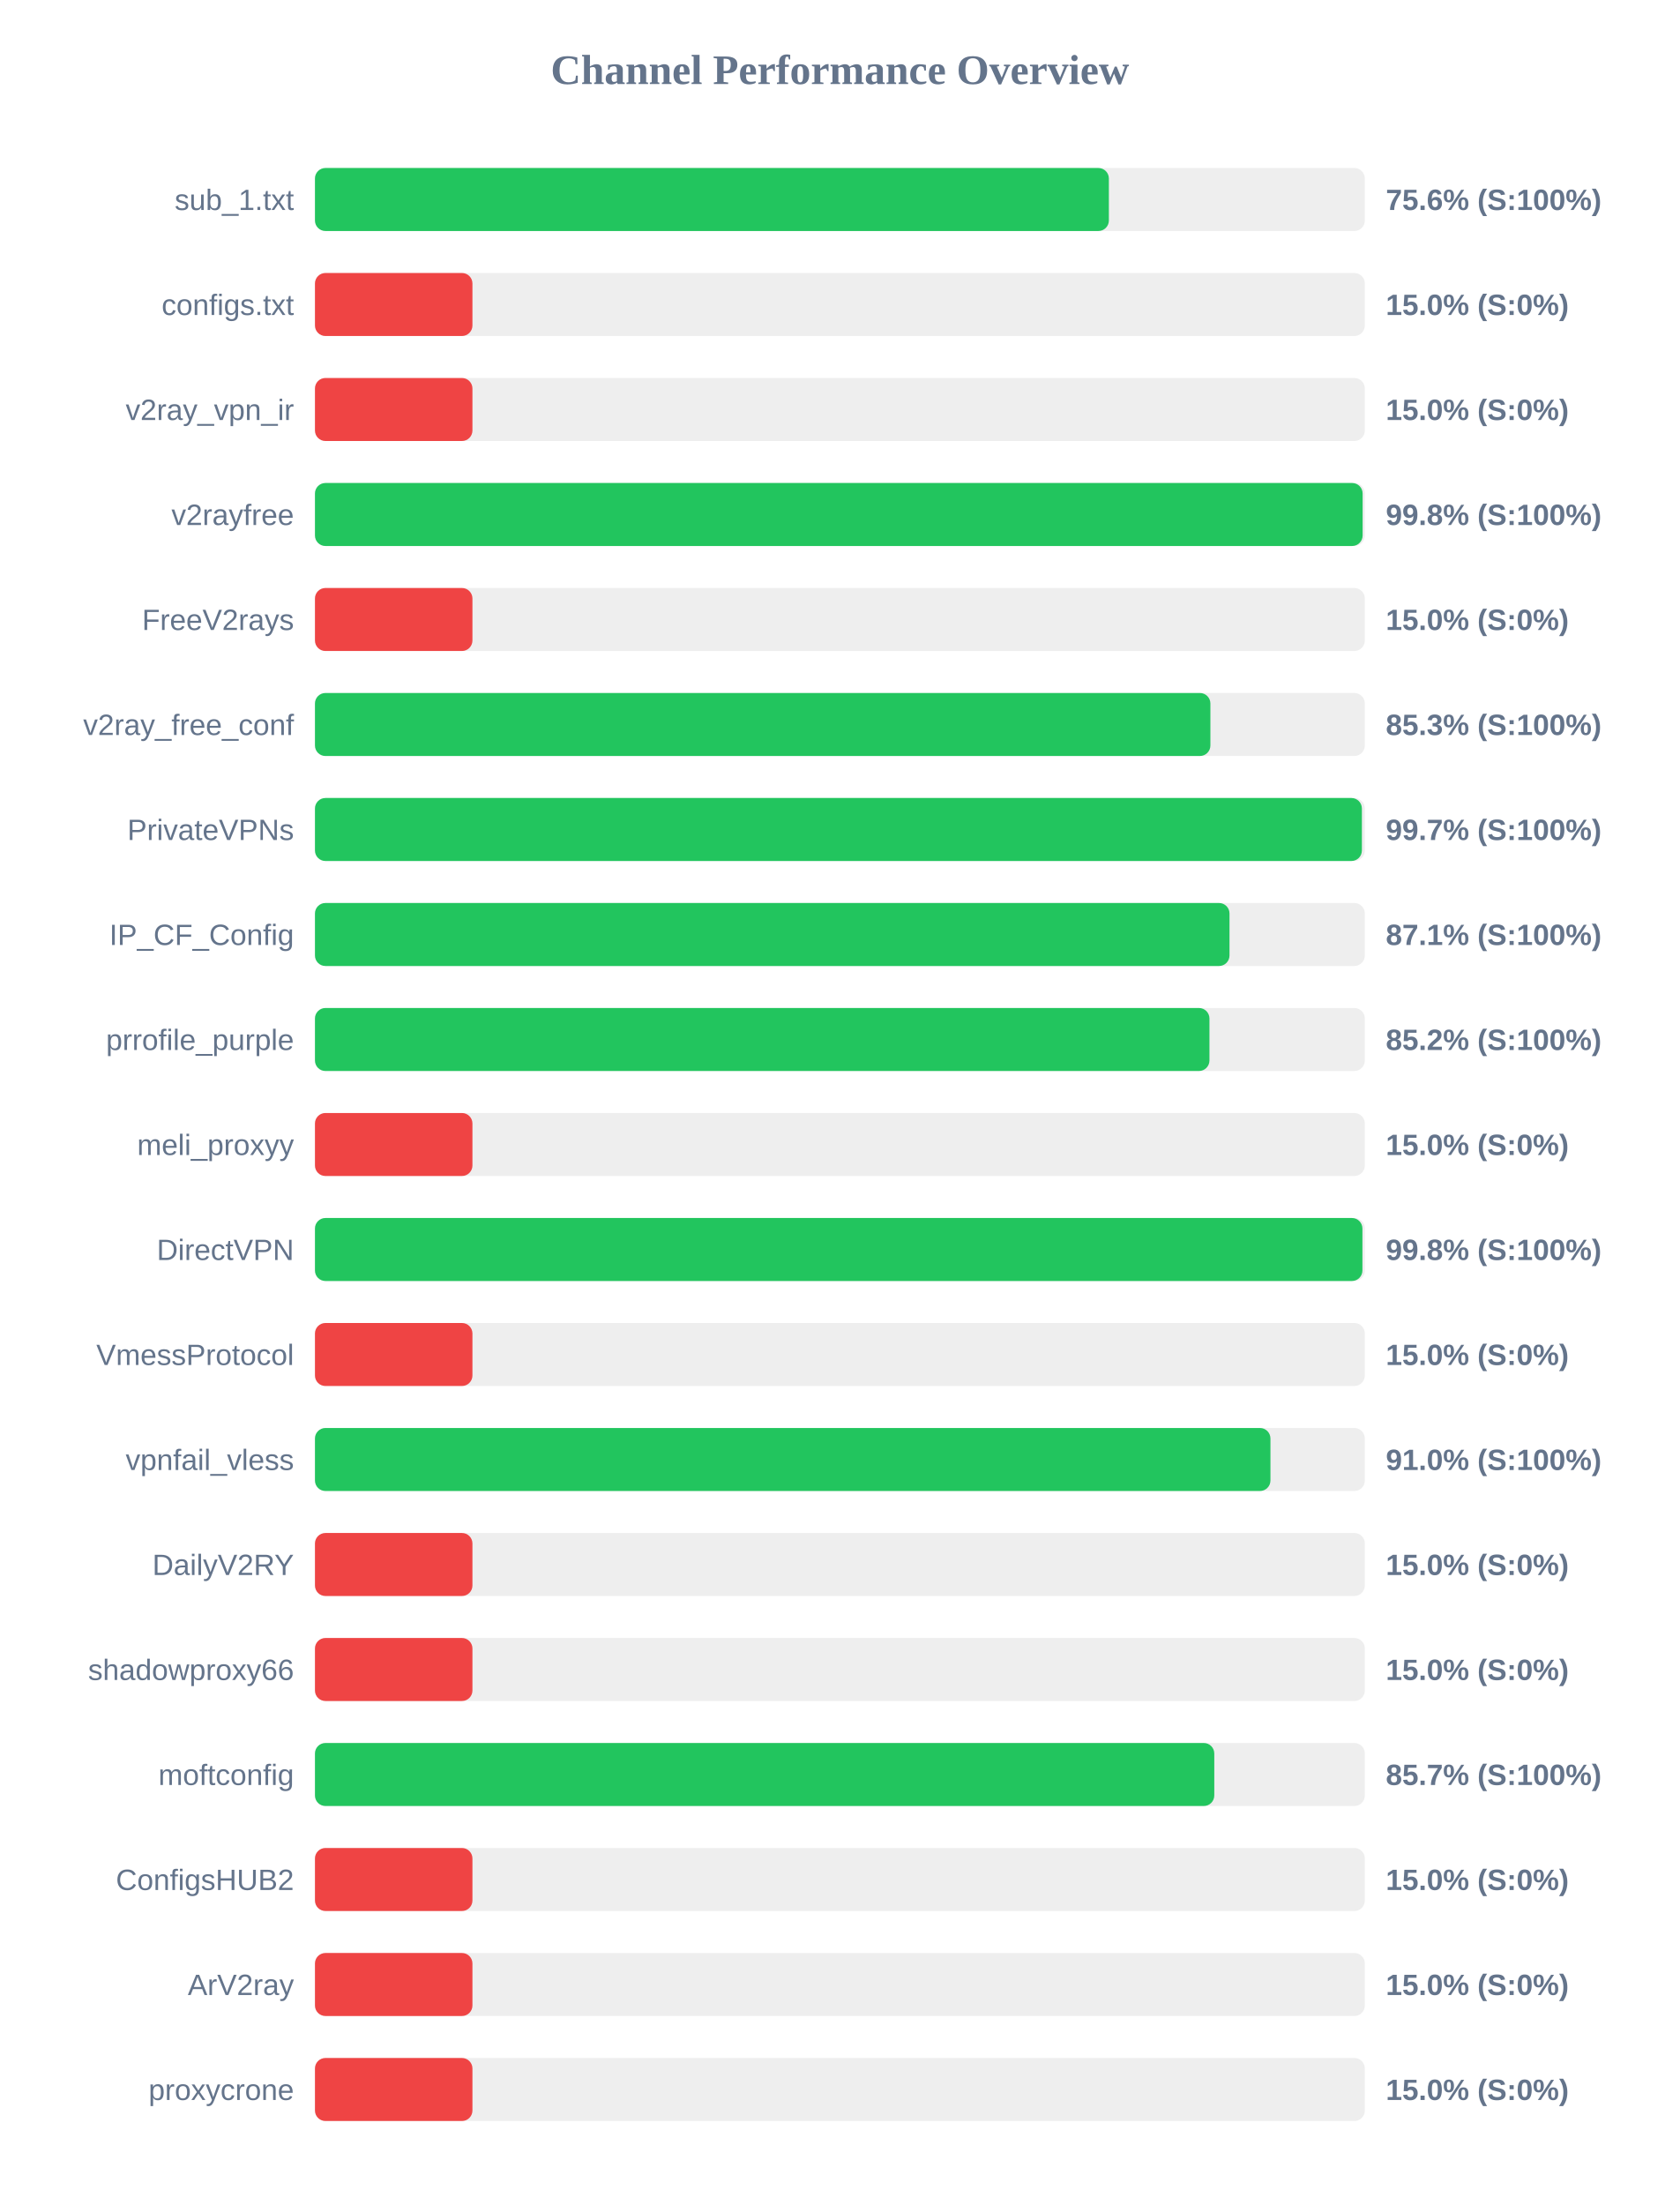
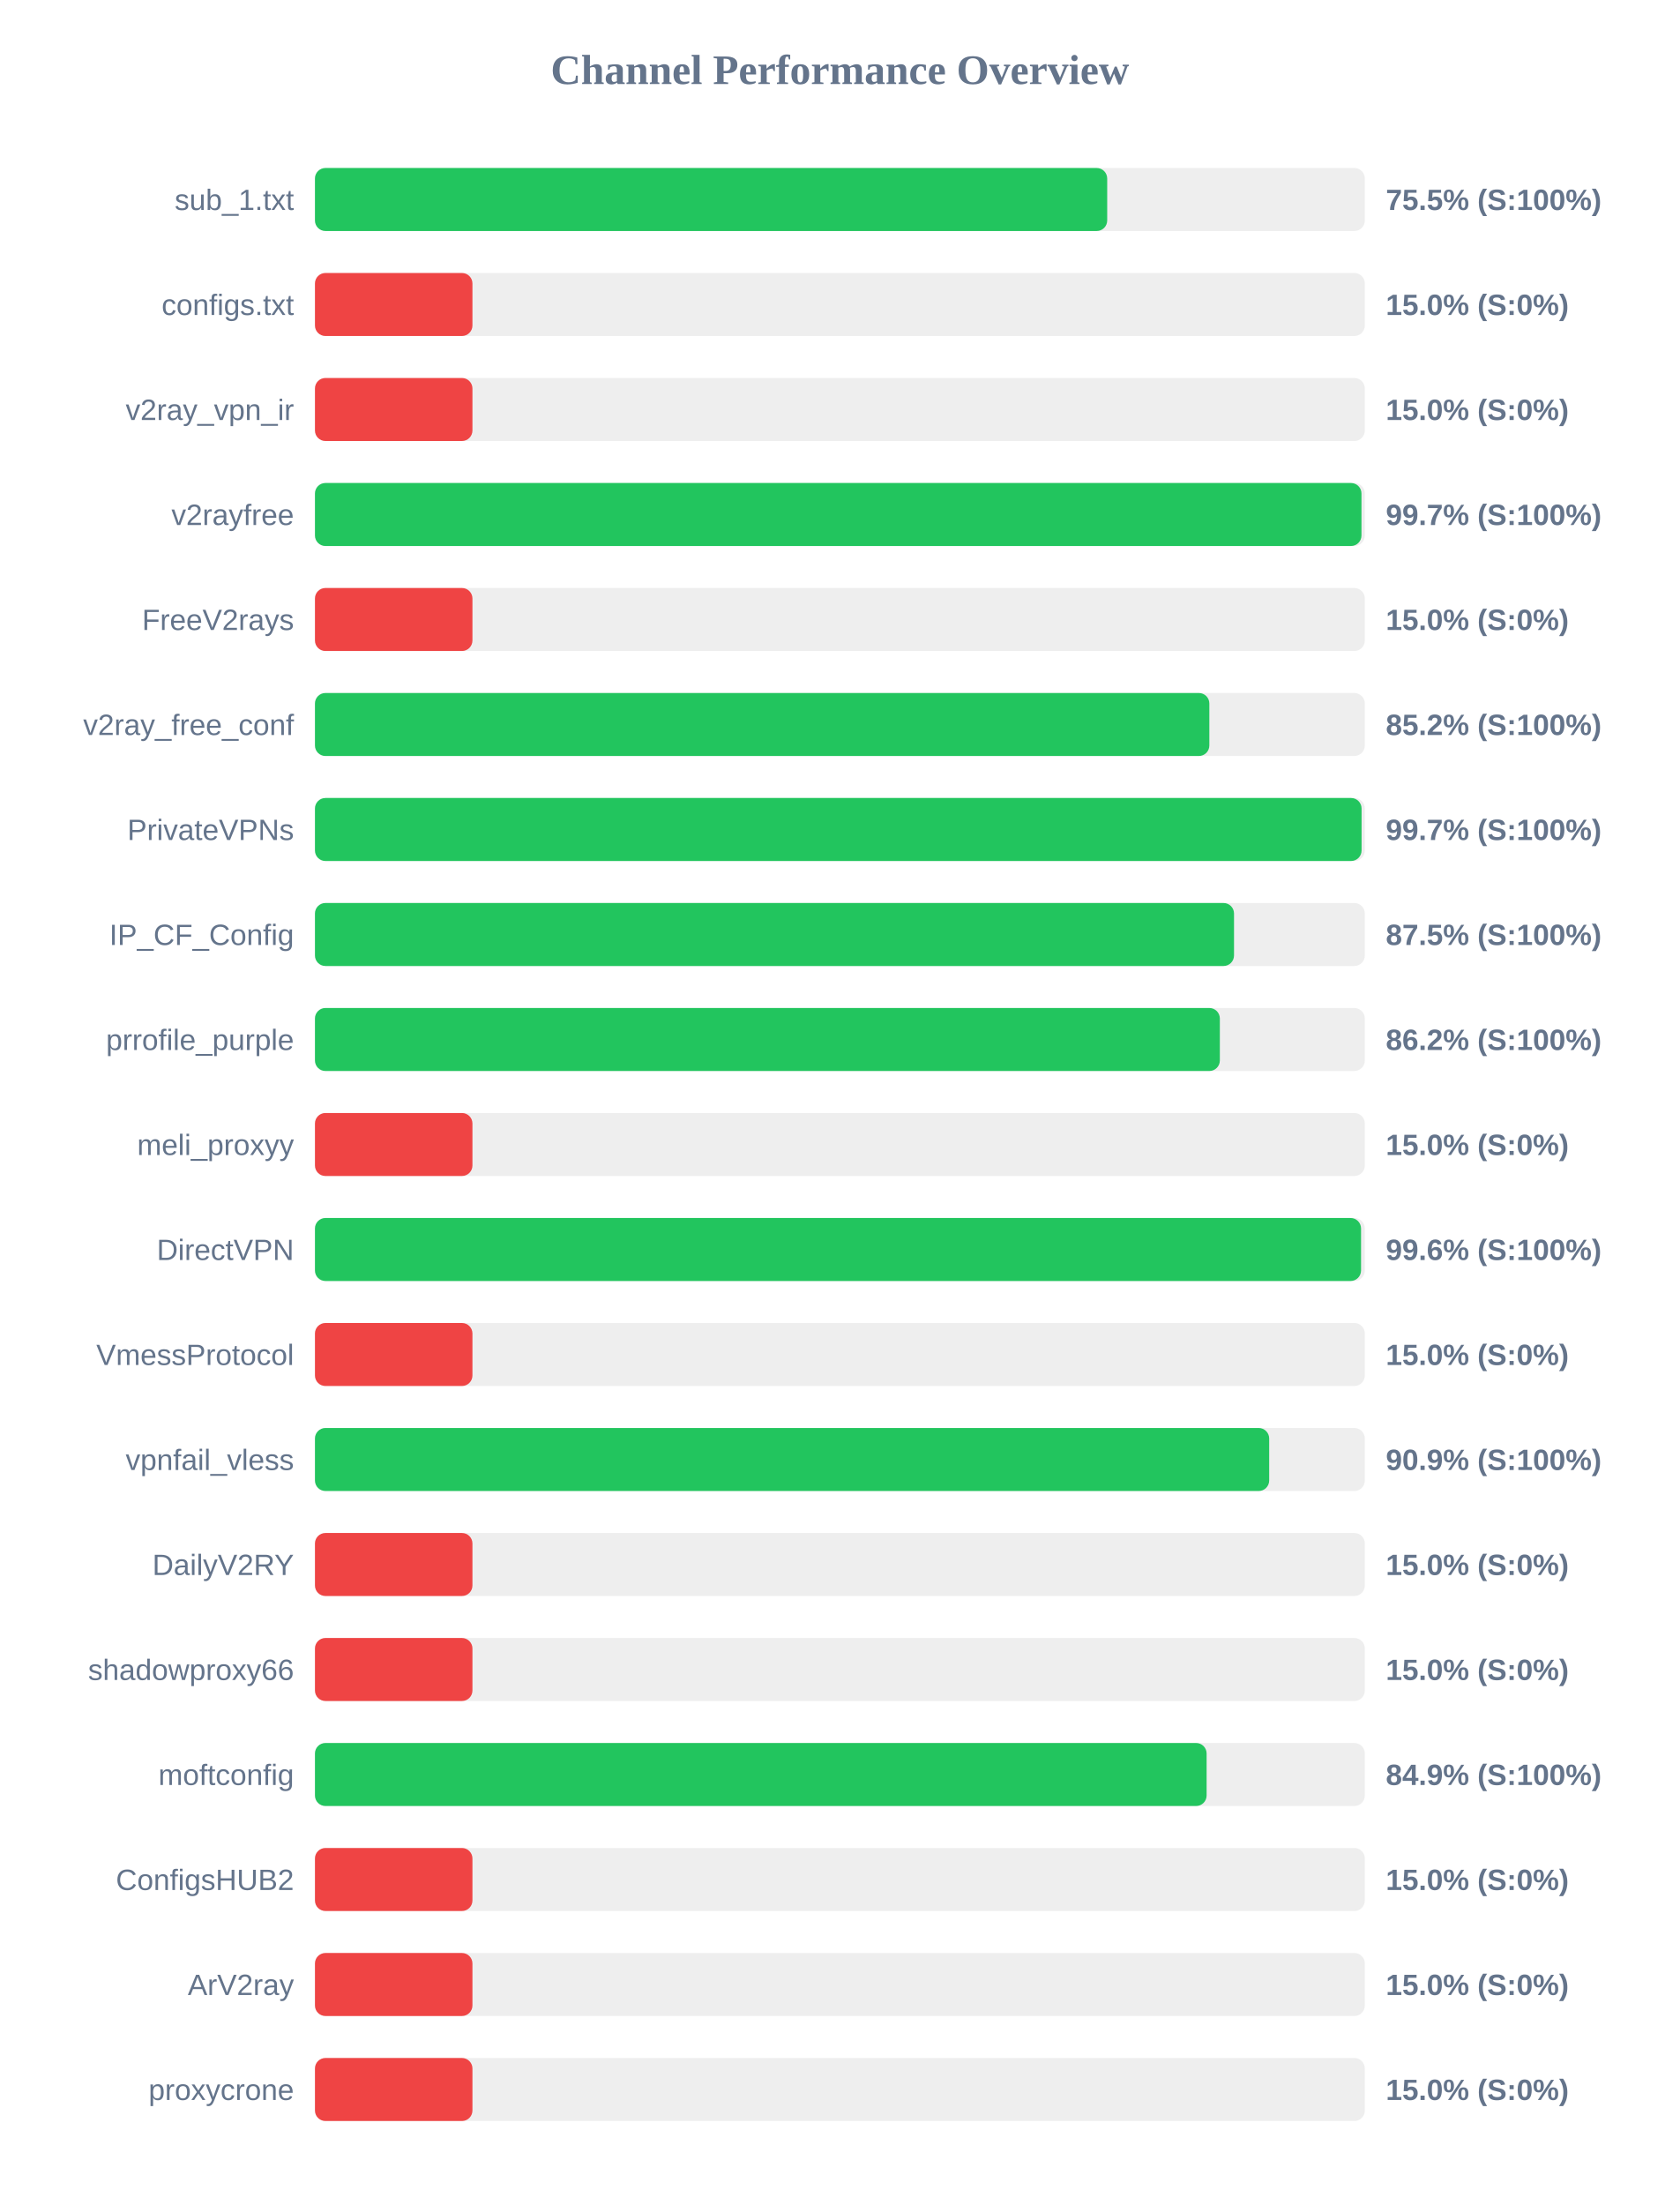
<svg xmlns="http://www.w3.org/2000/svg" width="800" height="1050" version="1.1">
  <style>
        .row { font: 14px Arial; fill: #64748b; }
        .score { font: bold 14px Arial; fill: #64748b; }
    </style>
  <text x="400" y="40" text-anchor="middle" font-size="20px" font-weight="bold" fill="#64748b">Channel Performance Overview</text>
  <rect x="150" y="80" width="500" height="30" fill="#eee" rx="5" />
-   <rect x="150" y="80" width="378.1" height="30" fill="#22c55e" rx="5" />
+   <rect x="150" y="80" width="377.3" height="30" fill="#22c55e" rx="5" />
  <text x="140" y="100" text-anchor="end" class="row">sub_1.txt</text>
-   <text x="660" y="100" text-anchor="start" class="score">75.6% (S:100%)</text>
+   <text x="660" y="100" text-anchor="start" class="score">75.5% (S:100%)</text>
  <rect x="150" y="130" width="500" height="30" fill="#eee" rx="5" />
  <rect x="150" y="130" width="75.0" height="30" fill="#ef4444" rx="5" />
  <text x="140" y="150" text-anchor="end" class="row">configs.txt</text>
  <text x="660" y="150" text-anchor="start" class="score">15.0% (S:0%)</text>
  <rect x="150" y="180" width="500" height="30" fill="#eee" rx="5" />
  <rect x="150" y="180" width="75.0" height="30" fill="#ef4444" rx="5" />
  <text x="140" y="200" text-anchor="end" class="row">v2ray_vpn_ir</text>
  <text x="660" y="200" text-anchor="start" class="score">15.0% (S:0%)</text>
  <rect x="150" y="230" width="500" height="30" fill="#eee" rx="5" />
-   <rect x="150" y="230" width="498.95" height="30" fill="#22c55e" rx="5" />
+   <rect x="150" y="230" width="498.4" height="30" fill="#22c55e" rx="5" />
  <text x="140" y="250" text-anchor="end" class="row">v2rayfree</text>
-   <text x="660" y="250" text-anchor="start" class="score">99.8% (S:100%)</text>
+   <text x="660" y="250" text-anchor="start" class="score">99.7% (S:100%)</text>
  <rect x="150" y="280" width="500" height="30" fill="#eee" rx="5" />
  <rect x="150" y="280" width="75.0" height="30" fill="#ef4444" rx="5" />
  <text x="140" y="300" text-anchor="end" class="row">FreeV2rays</text>
  <text x="660" y="300" text-anchor="start" class="score">15.0% (S:0%)</text>
  <rect x="150" y="330" width="500" height="30" fill="#eee" rx="5" />
-   <rect x="150" y="330" width="426.45" height="30" fill="#22c55e" rx="5" />
+   <rect x="150" y="330" width="425.95" height="30" fill="#22c55e" rx="5" />
  <text x="140" y="350" text-anchor="end" class="row">v2ray_free_conf</text>
-   <text x="660" y="350" text-anchor="start" class="score">85.3% (S:100%)</text>
+   <text x="660" y="350" text-anchor="start" class="score">85.2% (S:100%)</text>
  <rect x="150" y="380" width="500" height="30" fill="#eee" rx="5" />
-   <rect x="150" y="380" width="498.6" height="30" fill="#22c55e" rx="5" />
+   <rect x="150" y="380" width="498.45" height="30" fill="#22c55e" rx="5" />
  <text x="140" y="400" text-anchor="end" class="row">PrivateVPNs</text>
  <text x="660" y="400" text-anchor="start" class="score">99.7% (S:100%)</text>
  <rect x="150" y="430" width="500" height="30" fill="#eee" rx="5" />
-   <rect x="150" y="430" width="435.55" height="30" fill="#22c55e" rx="5" />
+   <rect x="150" y="430" width="437.7" height="30" fill="#22c55e" rx="5" />
  <text x="140" y="450" text-anchor="end" class="row">IP_CF_Config</text>
-   <text x="660" y="450" text-anchor="start" class="score">87.1% (S:100%)</text>
+   <text x="660" y="450" text-anchor="start" class="score">87.5% (S:100%)</text>
  <rect x="150" y="480" width="500" height="30" fill="#eee" rx="5" />
-   <rect x="150" y="480" width="426.0" height="30" fill="#22c55e" rx="5" />
+   <rect x="150" y="480" width="430.95" height="30" fill="#22c55e" rx="5" />
  <text x="140" y="500" text-anchor="end" class="row">prrofile_purple</text>
-   <text x="660" y="500" text-anchor="start" class="score">85.2% (S:100%)</text>
+   <text x="660" y="500" text-anchor="start" class="score">86.2% (S:100%)</text>
  <rect x="150" y="530" width="500" height="30" fill="#eee" rx="5" />
  <rect x="150" y="530" width="75.0" height="30" fill="#ef4444" rx="5" />
  <text x="140" y="550" text-anchor="end" class="row">meli_proxyy</text>
  <text x="660" y="550" text-anchor="start" class="score">15.0% (S:0%)</text>
  <rect x="150" y="580" width="500" height="30" fill="#eee" rx="5" />
-   <rect x="150" y="580" width="498.85" height="30" fill="#22c55e" rx="5" />
+   <rect x="150" y="580" width="498.2" height="30" fill="#22c55e" rx="5" />
  <text x="140" y="600" text-anchor="end" class="row">DirectVPN</text>
-   <text x="660" y="600" text-anchor="start" class="score">99.8% (S:100%)</text>
+   <text x="660" y="600" text-anchor="start" class="score">99.6% (S:100%)</text>
  <rect x="150" y="630" width="500" height="30" fill="#eee" rx="5" />
  <rect x="150" y="630" width="75.0" height="30" fill="#ef4444" rx="5" />
  <text x="140" y="650" text-anchor="end" class="row">VmessProtocol</text>
  <text x="660" y="650" text-anchor="start" class="score">15.0% (S:0%)</text>
  <rect x="150" y="680" width="500" height="30" fill="#eee" rx="5" />
-   <rect x="150" y="680" width="455.05" height="30" fill="#22c55e" rx="5" />
+   <rect x="150" y="680" width="454.45" height="30" fill="#22c55e" rx="5" />
  <text x="140" y="700" text-anchor="end" class="row">vpnfail_vless</text>
-   <text x="660" y="700" text-anchor="start" class="score">91.0% (S:100%)</text>
+   <text x="660" y="700" text-anchor="start" class="score">90.9% (S:100%)</text>
  <rect x="150" y="730" width="500" height="30" fill="#eee" rx="5" />
  <rect x="150" y="730" width="75.0" height="30" fill="#ef4444" rx="5" />
  <text x="140" y="750" text-anchor="end" class="row">DailyV2RY</text>
  <text x="660" y="750" text-anchor="start" class="score">15.0% (S:0%)</text>
  <rect x="150" y="780" width="500" height="30" fill="#eee" rx="5" />
  <rect x="150" y="780" width="75.0" height="30" fill="#ef4444" rx="5" />
  <text x="140" y="800" text-anchor="end" class="row">shadowproxy66</text>
  <text x="660" y="800" text-anchor="start" class="score">15.0% (S:0%)</text>
  <rect x="150" y="830" width="500" height="30" fill="#eee" rx="5" />
-   <rect x="150" y="830" width="428.3" height="30" fill="#22c55e" rx="5" />
+   <rect x="150" y="830" width="424.65" height="30" fill="#22c55e" rx="5" />
  <text x="140" y="850" text-anchor="end" class="row">moftconfig</text>
-   <text x="660" y="850" text-anchor="start" class="score">85.7% (S:100%)</text>
+   <text x="660" y="850" text-anchor="start" class="score">84.9% (S:100%)</text>
  <rect x="150" y="880" width="500" height="30" fill="#eee" rx="5" />
  <rect x="150" y="880" width="75.0" height="30" fill="#ef4444" rx="5" />
  <text x="140" y="900" text-anchor="end" class="row">ConfigsHUB2</text>
  <text x="660" y="900" text-anchor="start" class="score">15.0% (S:0%)</text>
  <rect x="150" y="930" width="500" height="30" fill="#eee" rx="5" />
  <rect x="150" y="930" width="75.0" height="30" fill="#ef4444" rx="5" />
  <text x="140" y="950" text-anchor="end" class="row">ArV2ray</text>
  <text x="660" y="950" text-anchor="start" class="score">15.0% (S:0%)</text>
  <rect x="150" y="980" width="500" height="30" fill="#eee" rx="5" />
  <rect x="150" y="980" width="75.0" height="30" fill="#ef4444" rx="5" />
  <text x="140" y="1000" text-anchor="end" class="row">proxycrone</text>
  <text x="660" y="1000" text-anchor="start" class="score">15.0% (S:0%)</text>
</svg>
